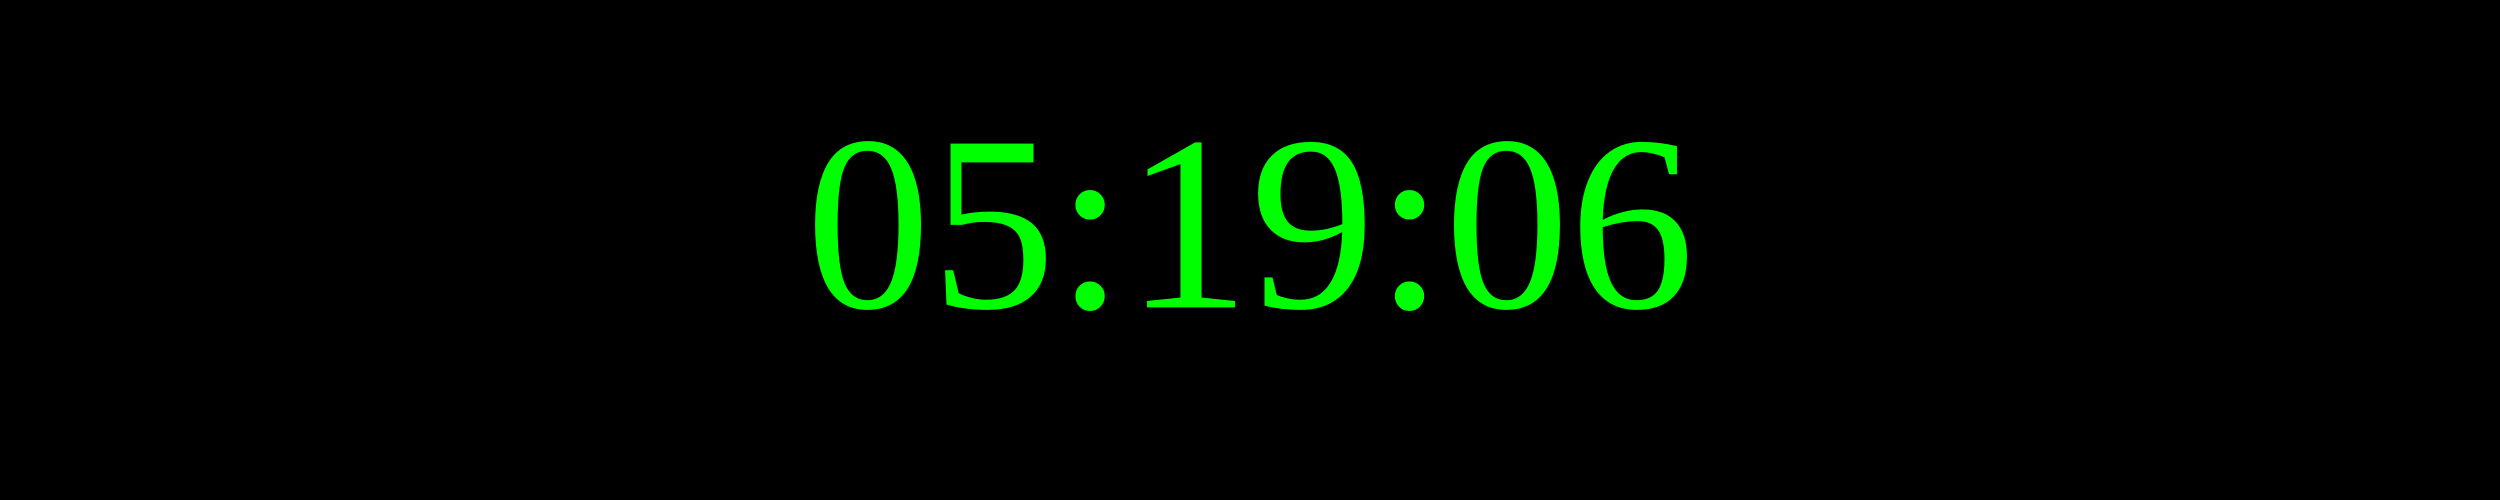
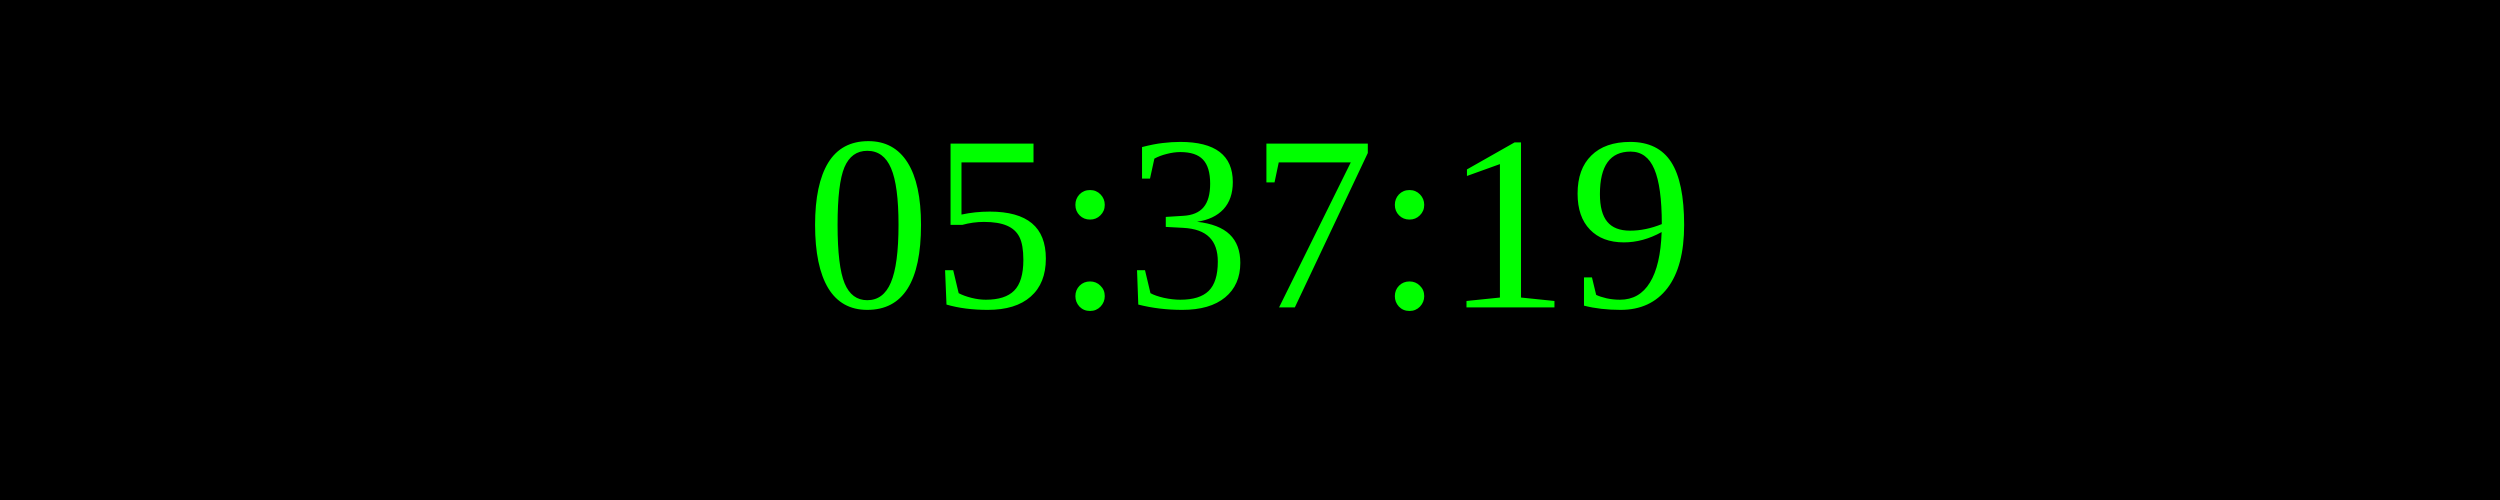
<svg xmlns="http://www.w3.org/2000/svg" width="250" height="50">
  <rect width="100%" height="100%" fill="black" />
  <text x="50%" y="50%" font-size="25" fill="lime" text-anchor="middle" dominant-baseline="middle">
- 05:19:06
+ 05:37:19
</text>
</svg>
